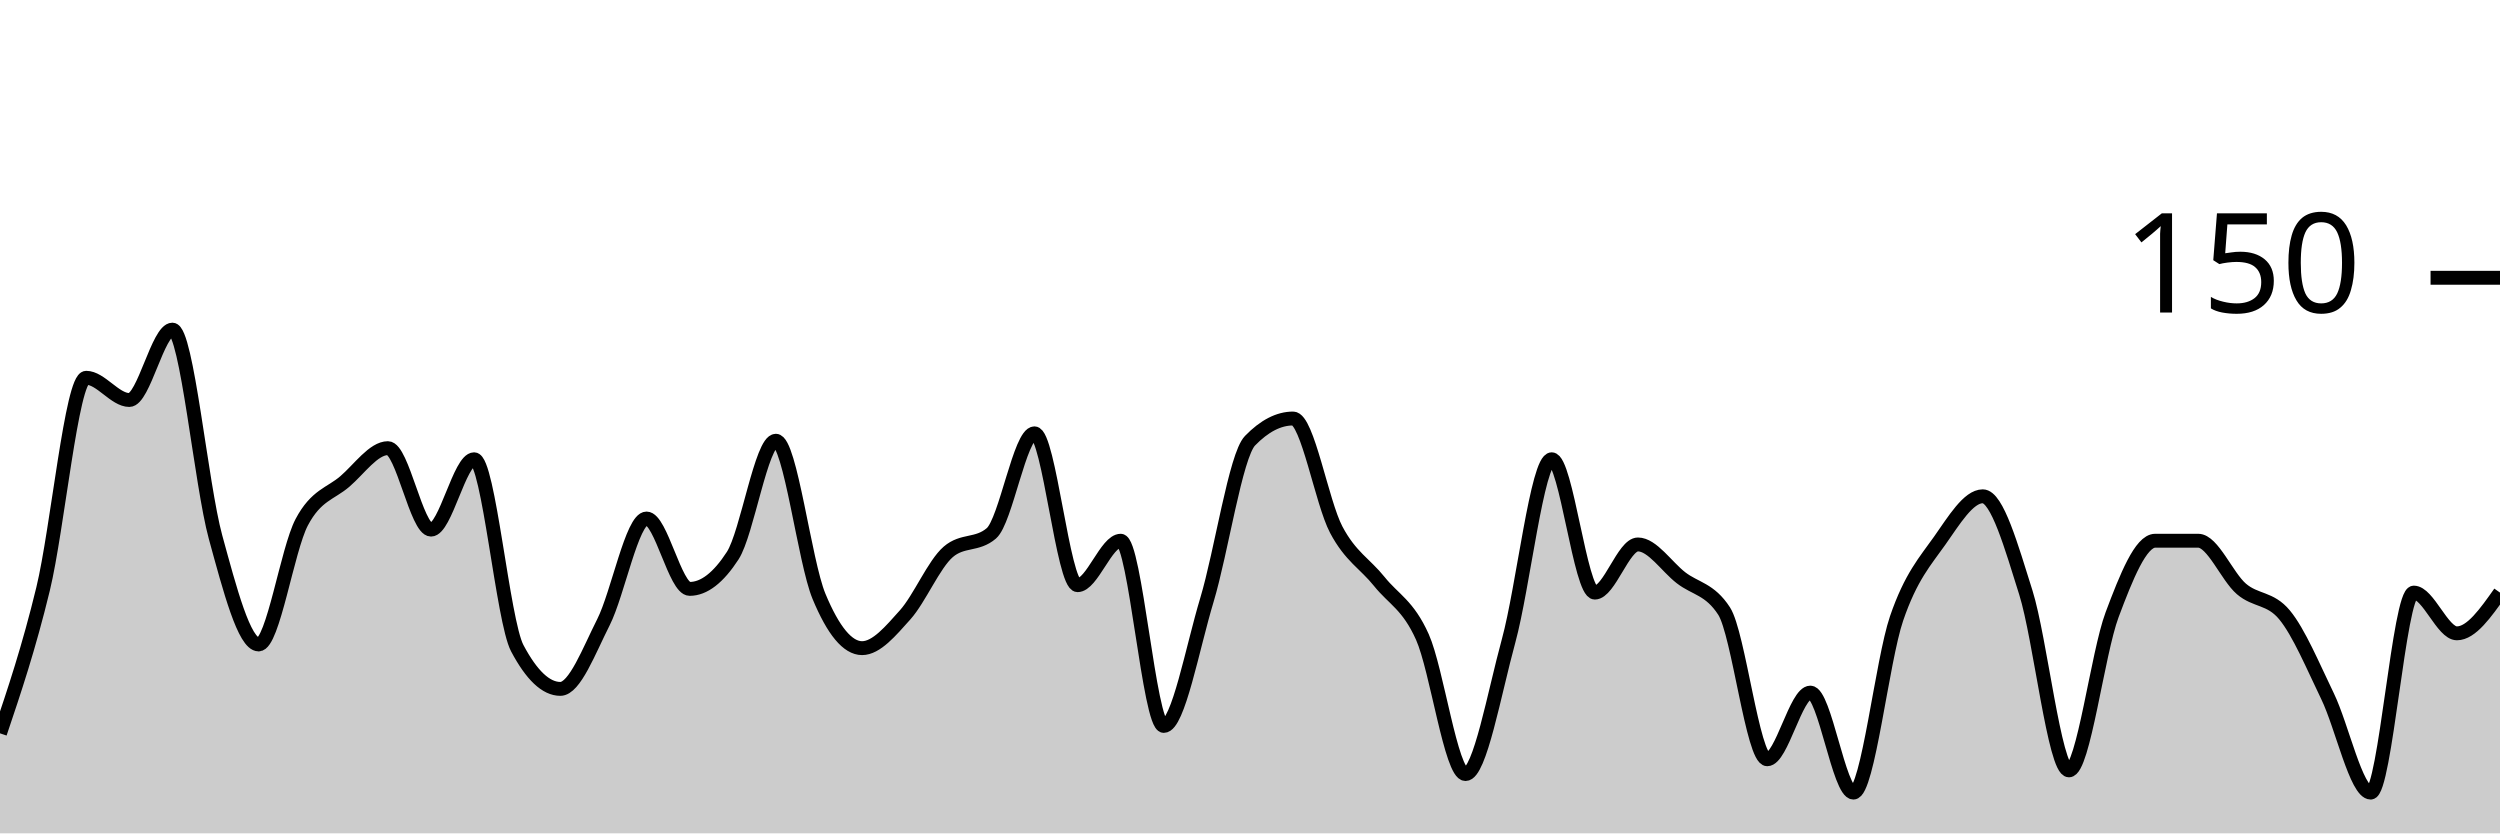
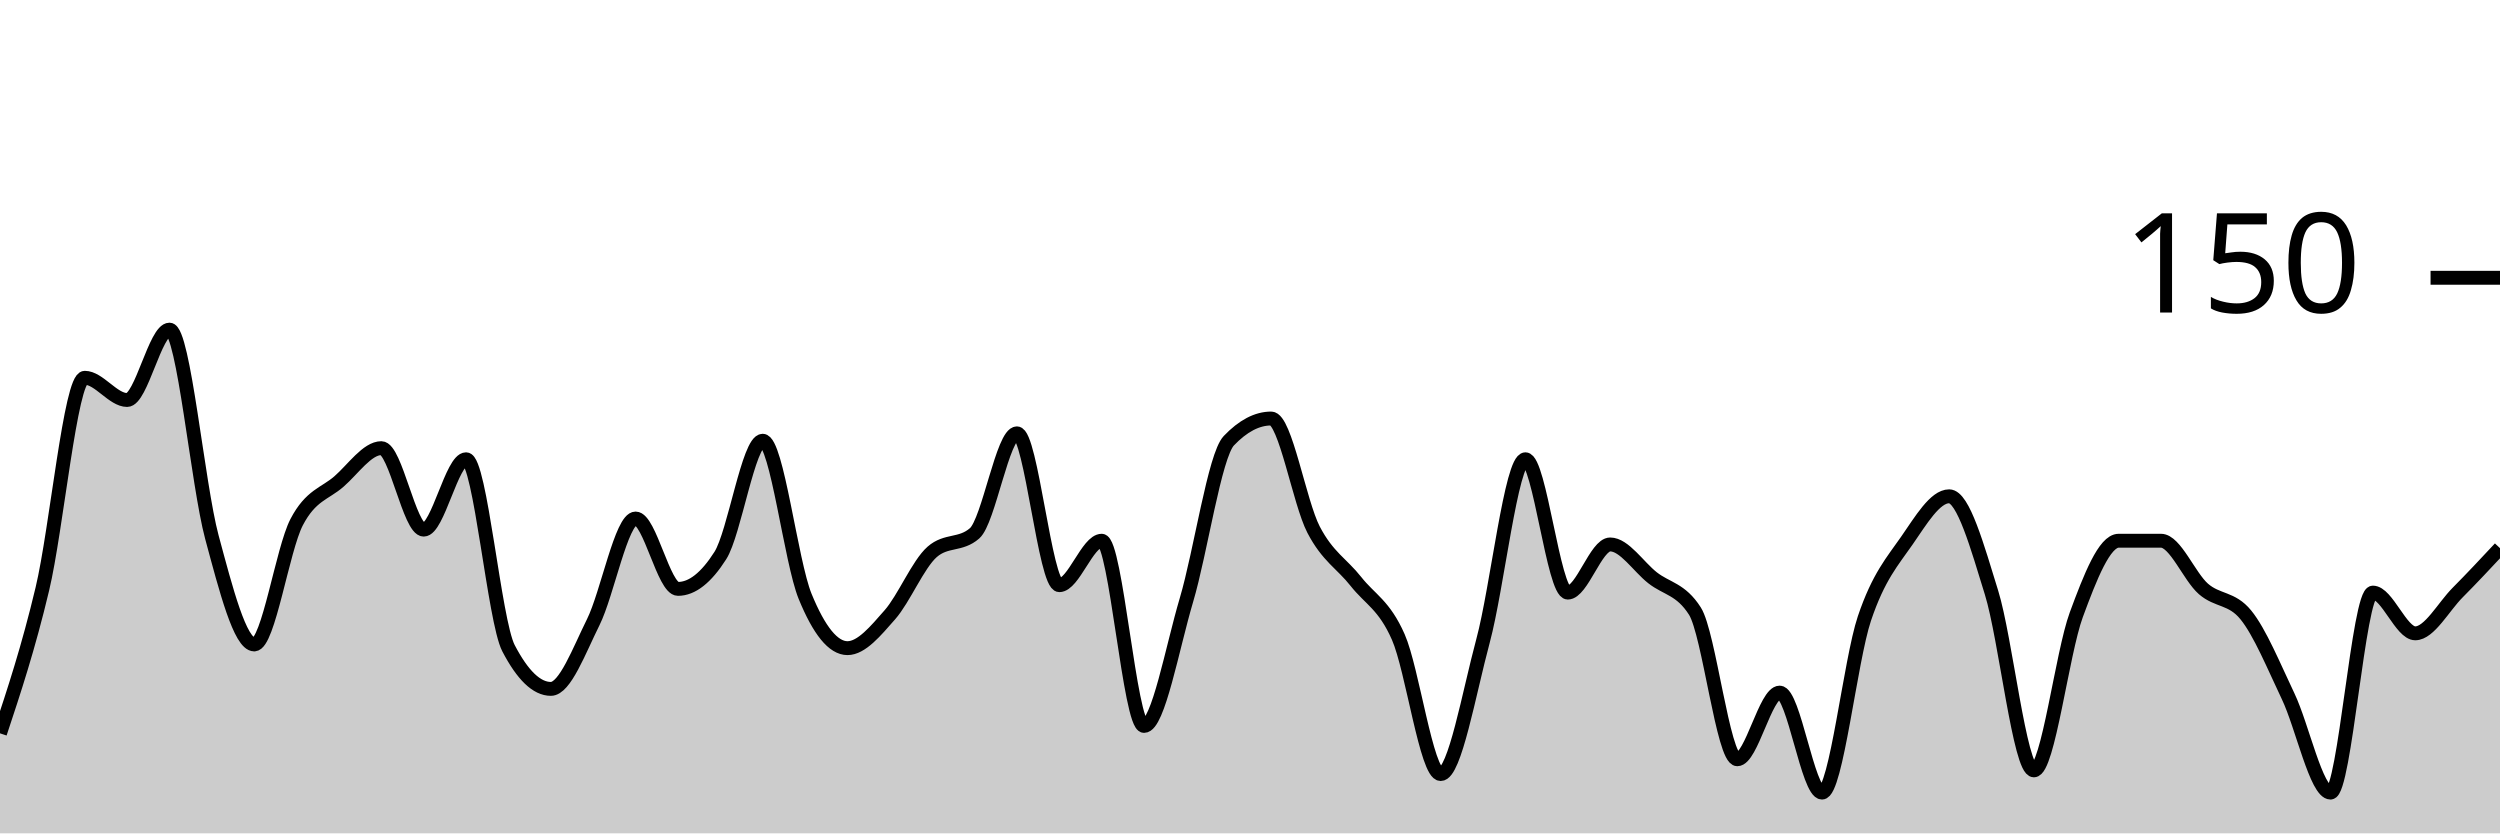
<svg xmlns="http://www.w3.org/2000/svg" viewBox="0 0 180 60">
  <g transform="translate(0,20)">
-     <path class="area" fill="rgba(0, 0, 0, 0.2)" d="M0,32.8C1.034,29.733,2.069,26.667,3.103,22.4C4.138,18.133,5.172,7.2,6.207,7.2C7.241,7.2,8.276,8.8,9.31,8.8C10.345,8.8,11.379,3.733,12.414,3.733C13.448,3.733,14.483,14.889,15.517,18.667C16.552,22.444,17.586,26.4,18.621,26.4C19.655,26.4,20.69,19.556,21.724,17.6C22.759,15.644,23.793,15.556,24.828,14.667C25.862,13.778,26.897,12.267,27.931,12.267C28.966,12.267,30,18.133,31.034,18.133C32.069,18.133,33.103,13.067,34.138,13.067C35.172,13.067,36.207,24.711,37.241,26.667C38.276,28.622,39.31,29.6,40.345,29.6C41.379,29.6,42.414,26.844,43.448,24.8C44.483,22.756,45.517,17.333,46.552,17.333C47.586,17.333,48.621,22.4,49.655,22.4C50.69,22.4,51.724,21.6,52.759,20C53.793,18.4,54.828,11.733,55.862,11.733C56.897,11.733,57.931,20.444,58.966,22.933C60,25.422,61.034,26.667,62.069,26.667C63.103,26.667,64.138,25.422,65.172,24.267C66.207,23.111,67.241,20.622,68.276,19.733C69.31,18.844,70.345,19.289,71.379,18.4C72.414,17.511,73.448,11.2,74.483,11.2C75.517,11.2,76.552,22.133,77.586,22.133C78.621,22.133,79.655,18.933,80.69,18.933C81.724,18.933,82.759,32.267,83.793,32.267C84.828,32.267,85.862,26.622,86.897,23.2C87.931,19.778,88.966,12.8,90,11.733C91.034,10.667,92.069,10.133,93.103,10.133C94.138,10.133,95.172,16.178,96.207,18.133C97.241,20.089,98.276,20.578,99.31,21.867C100.345,23.156,101.379,23.556,102.414,25.867C103.448,28.178,104.483,35.733,105.517,35.733C106.552,35.733,107.586,29.911,108.621,26.133C109.655,22.356,110.69,13.067,111.724,13.067C112.759,13.067,113.793,22.667,114.828,22.667C115.862,22.667,116.897,19.2,117.931,19.2C118.966,19.2,120,20.8,121.034,21.6C122.069,22.4,123.103,22.4,124.138,24C125.172,25.6,126.207,34.667,127.241,34.667C128.276,34.667,129.31,29.867,130.345,29.867C131.379,29.867,132.414,37.067,133.448,37.067C134.483,37.067,135.517,27.556,136.552,24.533C137.586,21.511,138.621,20.4,139.655,18.933C140.69,17.467,141.724,15.733,142.759,15.733C143.793,15.733,144.828,19.378,145.862,22.667C146.897,25.956,147.931,35.467,148.966,35.467C150,35.467,151.034,27.022,152.069,24.267C153.103,21.511,154.138,18.933,155.172,18.933C156.207,18.933,157.241,18.933,158.276,18.933C159.31,18.933,160.345,21.511,161.379,22.4C162.414,23.289,163.448,23.022,164.483,24.267C165.517,25.511,166.552,28,167.586,30.133C168.621,32.267,169.655,37.067,170.69,37.067C171.724,37.067,172.759,22.667,173.793,22.667C174.828,22.667,175.862,25.6,176.897,25.6C177.931,25.6,178.966,24.133,180,22.667L180,40C178.966,40,177.931,40,176.897,40C175.862,40,174.828,40,173.793,40C172.759,40,171.724,40,170.69,40C169.655,40,168.621,40,167.586,40C166.552,40,165.517,40,164.483,40C163.448,40,162.414,40,161.379,40C160.345,40,159.31,40,158.276,40C157.241,40,156.207,40,155.172,40C154.138,40,153.103,40,152.069,40C151.034,40,150,40,148.966,40C147.931,40,146.897,40,145.862,40C144.828,40,143.793,40,142.759,40C141.724,40,140.69,40,139.655,40C138.621,40,137.586,40,136.552,40C135.517,40,134.483,40,133.448,40C132.414,40,131.379,40,130.345,40C129.31,40,128.276,40,127.241,40C126.207,40,125.172,40,124.138,40C123.103,40,122.069,40,121.034,40C120,40,118.966,40,117.931,40C116.897,40,115.862,40,114.828,40C113.793,40,112.759,40,111.724,40C110.69,40,109.655,40,108.621,40C107.586,40,106.552,40,105.517,40C104.483,40,103.448,40,102.414,40C101.379,40,100.345,40,99.31,40C98.276,40,97.241,40,96.207,40C95.172,40,94.138,40,93.103,40C92.069,40,91.034,40,90,40C88.966,40,87.931,40,86.897,40C85.862,40,84.828,40,83.793,40C82.759,40,81.724,40,80.69,40C79.655,40,78.621,40,77.586,40C76.552,40,75.517,40,74.483,40C73.448,40,72.414,40,71.379,40C70.345,40,69.31,40,68.276,40C67.241,40,66.207,40,65.172,40C64.138,40,63.103,40,62.069,40C61.034,40,60,40,58.966,40C57.931,40,56.897,40,55.862,40C54.828,40,53.793,40,52.759,40C51.724,40,50.69,40,49.655,40C48.621,40,47.586,40,46.552,40C45.517,40,44.483,40,43.448,40C42.414,40,41.379,40,40.345,40C39.31,40,38.276,40,37.241,40C36.207,40,35.172,40,34.138,40C33.103,40,32.069,40,31.034,40C30,40,28.966,40,27.931,40C26.897,40,25.862,40,24.828,40C23.793,40,22.759,40,21.724,40C20.69,40,19.655,40,18.621,40C17.586,40,16.552,40,15.517,40C14.483,40,13.448,40,12.414,40C11.379,40,10.345,40,9.31,40C8.276,40,7.241,40,6.207,40C5.172,40,4.138,40,3.103,40C2.069,40,1.034,40,0,40Z" />
-     <path class="line" stroke="black" fill="none" d="M0,32.8C1.034,29.733,2.069,26.667,3.103,22.4C4.138,18.133,5.172,7.2,6.207,7.2C7.241,7.2,8.276,8.8,9.31,8.8C10.345,8.8,11.379,3.733,12.414,3.733C13.448,3.733,14.483,14.889,15.517,18.667C16.552,22.444,17.586,26.4,18.621,26.4C19.655,26.4,20.69,19.556,21.724,17.6C22.759,15.644,23.793,15.556,24.828,14.667C25.862,13.778,26.897,12.267,27.931,12.267C28.966,12.267,30,18.133,31.034,18.133C32.069,18.133,33.103,13.067,34.138,13.067C35.172,13.067,36.207,24.711,37.241,26.667C38.276,28.622,39.31,29.6,40.345,29.6C41.379,29.6,42.414,26.844,43.448,24.8C44.483,22.756,45.517,17.333,46.552,17.333C47.586,17.333,48.621,22.4,49.655,22.4C50.69,22.4,51.724,21.6,52.759,20C53.793,18.4,54.828,11.733,55.862,11.733C56.897,11.733,57.931,20.444,58.966,22.933C60,25.422,61.034,26.667,62.069,26.667C63.103,26.667,64.138,25.422,65.172,24.267C66.207,23.111,67.241,20.622,68.276,19.733C69.31,18.844,70.345,19.289,71.379,18.4C72.414,17.511,73.448,11.2,74.483,11.2C75.517,11.2,76.552,22.133,77.586,22.133C78.621,22.133,79.655,18.933,80.69,18.933C81.724,18.933,82.759,32.267,83.793,32.267C84.828,32.267,85.862,26.622,86.897,23.2C87.931,19.778,88.966,12.8,90,11.733C91.034,10.667,92.069,10.133,93.103,10.133C94.138,10.133,95.172,16.178,96.207,18.133C97.241,20.089,98.276,20.578,99.31,21.867C100.345,23.156,101.379,23.556,102.414,25.867C103.448,28.178,104.483,35.733,105.517,35.733C106.552,35.733,107.586,29.911,108.621,26.133C109.655,22.356,110.69,13.067,111.724,13.067C112.759,13.067,113.793,22.667,114.828,22.667C115.862,22.667,116.897,19.2,117.931,19.2C118.966,19.2,120,20.8,121.034,21.6C122.069,22.4,123.103,22.4,124.138,24C125.172,25.6,126.207,34.667,127.241,34.667C128.276,34.667,129.31,29.867,130.345,29.867C131.379,29.867,132.414,37.067,133.448,37.067C134.483,37.067,135.517,27.556,136.552,24.533C137.586,21.511,138.621,20.4,139.655,18.933C140.69,17.467,141.724,15.733,142.759,15.733C143.793,15.733,144.828,19.378,145.862,22.667C146.897,25.956,147.931,35.467,148.966,35.467C150,35.467,151.034,27.022,152.069,24.267C153.103,21.511,154.138,18.933,155.172,18.933C156.207,18.933,157.241,18.933,158.276,18.933C159.31,18.933,160.345,21.511,161.379,22.4C162.414,23.289,163.448,23.022,164.483,24.267C165.517,25.511,166.552,28,167.586,30.133C168.621,32.267,169.655,37.067,170.69,37.067C171.724,37.067,172.759,22.667,173.793,22.667C174.828,22.667,175.862,25.6,176.897,25.6C177.931,25.6,178.966,24.133,180,22.667" />
+     <path class="area" fill="rgba(0, 0, 0, 0.2)" d="M0,32.8C1.017,29.733,2.034,26.667,3.051,22.4C4.068,18.133,5.085,7.2,6.102,7.2C7.119,7.2,8.136,8.8,9.153,8.8C10.169,8.8,11.186,3.733,12.203,3.733C13.22,3.733,14.237,14.889,15.254,18.667C16.271,22.444,17.288,26.4,18.305,26.4C19.322,26.4,20.339,19.556,21.356,17.6C22.373,15.644,23.39,15.556,24.407,14.667C25.424,13.778,26.441,12.267,27.458,12.267C28.475,12.267,29.492,18.133,30.508,18.133C31.525,18.133,32.542,13.067,33.559,13.067C34.576,13.067,35.593,24.711,36.61,26.667C37.627,28.622,38.644,29.6,39.661,29.6C40.678,29.6,41.695,26.844,42.712,24.8C43.729,22.756,44.746,17.333,45.763,17.333C46.78,17.333,47.797,22.4,48.814,22.4C49.831,22.4,50.847,21.6,51.864,20C52.881,18.4,53.898,11.733,54.915,11.733C55.932,11.733,56.949,20.444,57.966,22.933C58.983,25.422,60,26.667,61.017,26.667C62.034,26.667,63.051,25.422,64.068,24.267C65.085,23.111,66.102,20.622,67.119,19.733C68.136,18.844,69.153,19.289,70.169,18.4C71.186,17.511,72.203,11.2,73.22,11.2C74.237,11.2,75.254,22.133,76.271,22.133C77.288,22.133,78.305,18.933,79.322,18.933C80.339,18.933,81.356,32.267,82.373,32.267C83.39,32.267,84.407,26.622,85.424,23.2C86.441,19.778,87.458,12.8,88.475,11.733C89.492,10.667,90.508,10.133,91.525,10.133C92.542,10.133,93.559,16.178,94.576,18.133C95.593,20.089,96.61,20.578,97.627,21.867C98.644,23.156,99.661,23.556,100.678,25.867C101.695,28.178,102.712,35.733,103.729,35.733C104.746,35.733,105.763,29.911,106.78,26.133C107.797,22.356,108.814,13.067,109.831,13.067C110.847,13.067,111.864,22.667,112.881,22.667C113.898,22.667,114.915,19.2,115.932,19.2C116.949,19.2,117.966,20.8,118.983,21.6C120,22.4,121.017,22.4,122.034,24C123.051,25.6,124.068,34.667,125.085,34.667C126.102,34.667,127.119,29.867,128.136,29.867C129.153,29.867,130.169,37.067,131.186,37.067C132.203,37.067,133.22,27.556,134.237,24.533C135.254,21.511,136.271,20.4,137.288,18.933C138.305,17.467,139.322,15.733,140.339,15.733C141.356,15.733,142.373,19.378,143.39,22.667C144.407,25.956,145.424,35.467,146.441,35.467C147.458,35.467,148.475,27.022,149.492,24.267C150.508,21.511,151.525,18.933,152.542,18.933C153.559,18.933,154.576,18.933,155.593,18.933C156.61,18.933,157.627,21.511,158.644,22.4C159.661,23.289,160.678,23.022,161.695,24.267C162.712,25.511,163.729,28,164.746,30.133C165.763,32.267,166.78,37.067,167.797,37.067C168.814,37.067,169.831,22.667,170.847,22.667C171.864,22.667,172.881,25.6,173.898,25.6C174.915,25.6,175.932,23.689,176.949,22.667C177.966,21.644,178.983,20.556,180,19.467L180,40C178.983,40,177.966,40,176.949,40C175.932,40,174.915,40,173.898,40C172.881,40,171.864,40,170.847,40C169.831,40,168.814,40,167.797,40C166.78,40,165.763,40,164.746,40C163.729,40,162.712,40,161.695,40C160.678,40,159.661,40,158.644,40C157.627,40,156.61,40,155.593,40C154.576,40,153.559,40,152.542,40C151.525,40,150.508,40,149.492,40C148.475,40,147.458,40,146.441,40C145.424,40,144.407,40,143.39,40C142.373,40,141.356,40,140.339,40C139.322,40,138.305,40,137.288,40C136.271,40,135.254,40,134.237,40C133.22,40,132.203,40,131.186,40C130.169,40,129.153,40,128.136,40C127.119,40,126.102,40,125.085,40C124.068,40,123.051,40,122.034,40C121.017,40,120,40,118.983,40C117.966,40,116.949,40,115.932,40C114.915,40,113.898,40,112.881,40C111.864,40,110.847,40,109.831,40C108.814,40,107.797,40,106.78,40C105.763,40,104.746,40,103.729,40C102.712,40,101.695,40,100.678,40C99.661,40,98.644,40,97.627,40C96.61,40,95.593,40,94.576,40C93.559,40,92.542,40,91.525,40C90.508,40,89.492,40,88.475,40C87.458,40,86.441,40,85.424,40C84.407,40,83.39,40,82.373,40C81.356,40,80.339,40,79.322,40C78.305,40,77.288,40,76.271,40C75.254,40,74.237,40,73.22,40C72.203,40,71.186,40,70.169,40C69.153,40,68.136,40,67.119,40C66.102,40,65.085,40,64.068,40C63.051,40,62.034,40,61.017,40C60,40,58.983,40,57.966,40C56.949,40,55.932,40,54.915,40C53.898,40,52.881,40,51.864,40C50.847,40,49.831,40,48.814,40C47.797,40,46.78,40,45.763,40C44.746,40,43.729,40,42.712,40C41.695,40,40.678,40,39.661,40C38.644,40,37.627,40,36.61,40C35.593,40,34.576,40,33.559,40C32.542,40,31.525,40,30.508,40C29.492,40,28.475,40,27.458,40C26.441,40,25.424,40,24.407,40C23.39,40,22.373,40,21.356,40C20.339,40,19.322,40,18.305,40C17.288,40,16.271,40,15.254,40C14.237,40,13.22,40,12.203,40C11.186,40,10.169,40,9.153,40C8.136,40,7.119,40,6.102,40C5.085,40,4.068,40,3.051,40C2.034,40,1.017,40,0,40Z" />
+     <path class="line" stroke="black" fill="none" d="M0,32.8C1.017,29.733,2.034,26.667,3.051,22.4C4.068,18.133,5.085,7.2,6.102,7.2C7.119,7.2,8.136,8.8,9.153,8.8C10.169,8.8,11.186,3.733,12.203,3.733C13.22,3.733,14.237,14.889,15.254,18.667C16.271,22.444,17.288,26.4,18.305,26.4C19.322,26.4,20.339,19.556,21.356,17.6C22.373,15.644,23.39,15.556,24.407,14.667C25.424,13.778,26.441,12.267,27.458,12.267C28.475,12.267,29.492,18.133,30.508,18.133C31.525,18.133,32.542,13.067,33.559,13.067C34.576,13.067,35.593,24.711,36.61,26.667C37.627,28.622,38.644,29.6,39.661,29.6C40.678,29.6,41.695,26.844,42.712,24.8C43.729,22.756,44.746,17.333,45.763,17.333C46.78,17.333,47.797,22.4,48.814,22.4C49.831,22.4,50.847,21.6,51.864,20C52.881,18.4,53.898,11.733,54.915,11.733C55.932,11.733,56.949,20.444,57.966,22.933C58.983,25.422,60,26.667,61.017,26.667C62.034,26.667,63.051,25.422,64.068,24.267C65.085,23.111,66.102,20.622,67.119,19.733C68.136,18.844,69.153,19.289,70.169,18.4C71.186,17.511,72.203,11.2,73.22,11.2C74.237,11.2,75.254,22.133,76.271,22.133C77.288,22.133,78.305,18.933,79.322,18.933C80.339,18.933,81.356,32.267,82.373,32.267C83.39,32.267,84.407,26.622,85.424,23.2C86.441,19.778,87.458,12.8,88.475,11.733C89.492,10.667,90.508,10.133,91.525,10.133C92.542,10.133,93.559,16.178,94.576,18.133C95.593,20.089,96.61,20.578,97.627,21.867C98.644,23.156,99.661,23.556,100.678,25.867C101.695,28.178,102.712,35.733,103.729,35.733C104.746,35.733,105.763,29.911,106.78,26.133C107.797,22.356,108.814,13.067,109.831,13.067C110.847,13.067,111.864,22.667,112.881,22.667C113.898,22.667,114.915,19.2,115.932,19.2C116.949,19.2,117.966,20.8,118.983,21.6C120,22.4,121.017,22.4,122.034,24C123.051,25.6,124.068,34.667,125.085,34.667C126.102,34.667,127.119,29.867,128.136,29.867C129.153,29.867,130.169,37.067,131.186,37.067C132.203,37.067,133.22,27.556,134.237,24.533C135.254,21.511,136.271,20.4,137.288,18.933C138.305,17.467,139.322,15.733,140.339,15.733C141.356,15.733,142.373,19.378,143.39,22.667C144.407,25.956,145.424,35.467,146.441,35.467C147.458,35.467,148.475,27.022,149.492,24.267C150.508,21.511,151.525,18.933,152.542,18.933C153.559,18.933,154.576,18.933,155.593,18.933C156.61,18.933,157.627,21.511,158.644,22.4C159.661,23.289,160.678,23.022,161.695,24.267C162.712,25.511,163.729,28,164.746,30.133C165.763,32.267,166.78,37.067,167.797,37.067C168.814,37.067,169.831,22.667,170.847,22.667C171.864,22.667,172.881,25.6,173.898,25.6C174.915,25.6,175.932,23.689,176.949,22.667C177.966,21.644,178.983,20.556,180,19.467" />
    <path class="axis-ceiling" stroke-width="1" stroke="black" fill="none" d="M175,0L180,0" />
    <text class="axis-ceiling-label" font-family="sans-serif" text-anchor="end" font-size="10px" x="170" y="2.5">150</text>
  </g>
</svg>
